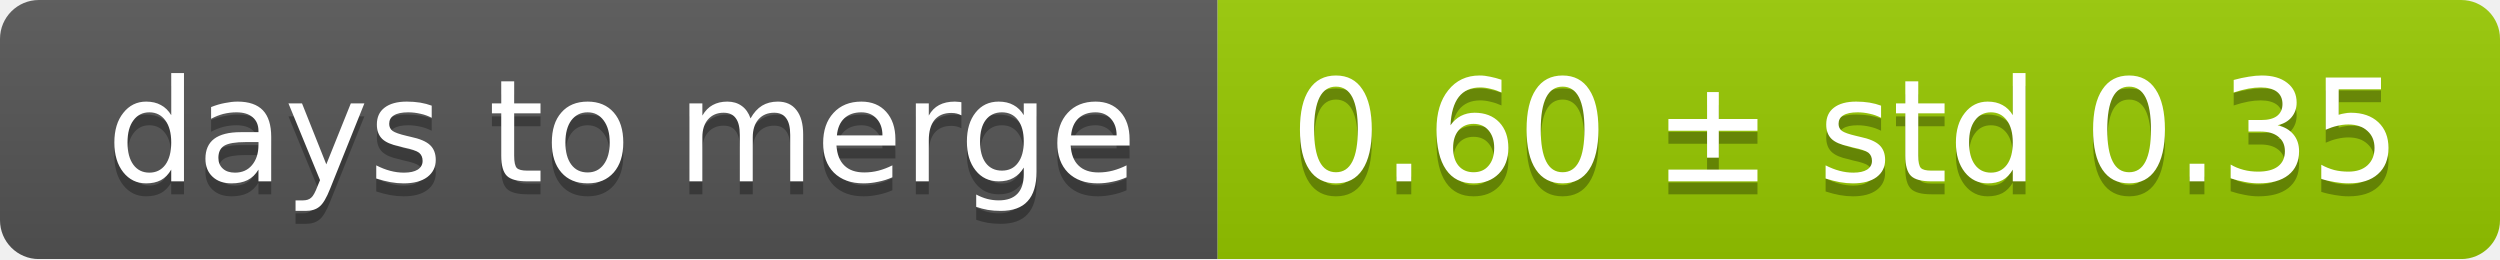
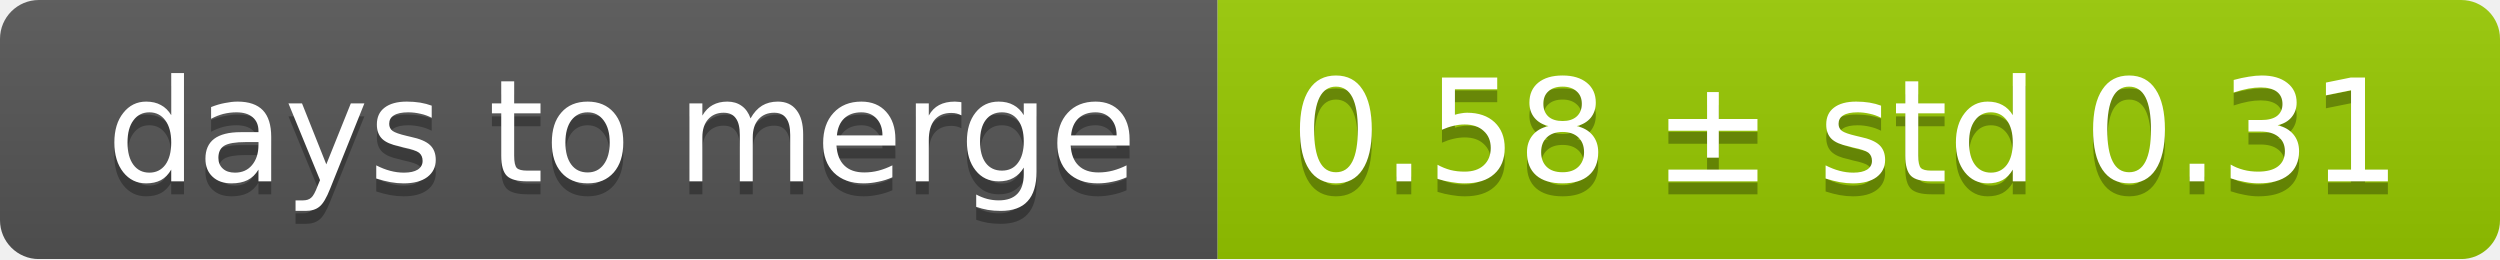
<svg xmlns="http://www.w3.org/2000/svg" width="193" height="20">
  <linearGradient id="smooth" x2="0" y2="100%">
    <stop offset="0" stop-color="#bbb" stop-opacity=".1" />
    <stop offset="1" stop-opacity=".1" />
  </linearGradient>
  <mask id="round">
    <rect width="193" height="20" rx="3" fill="#fff" />
  </mask>
  <g mask="url(#round)">
    <rect width="94" height="20" fill="#555" />
    <rect x="94" width="99" height="20" fill="#97ca00" />
    <rect width="193" height="20" fill="url(#smooth)" />
  </g>
  <g fill="#fff" text-anchor="middle" font-family="DejaVu Sans,Verdana,Geneva,sans-serif" font-size="11">
    <text x="48" y="15" fill="#010101" fill-opacity=".3">days to merge</text>
    <text x="48" y="14">days to merge</text>
-     <text x="142.5" y="15" fill="#010101" fill-opacity=".3">0.60 ± std 0.35</text>
-     <text x="142.5" y="14">0.60 ± std 0.35</text>
+     <text x="142.5" y="15" fill="#010101" fill-opacity=".3">0.58 ± std 0.31</text>
+     <text x="142.5" y="14">0.58 ± std 0.31</text>
  </g>
</svg>
